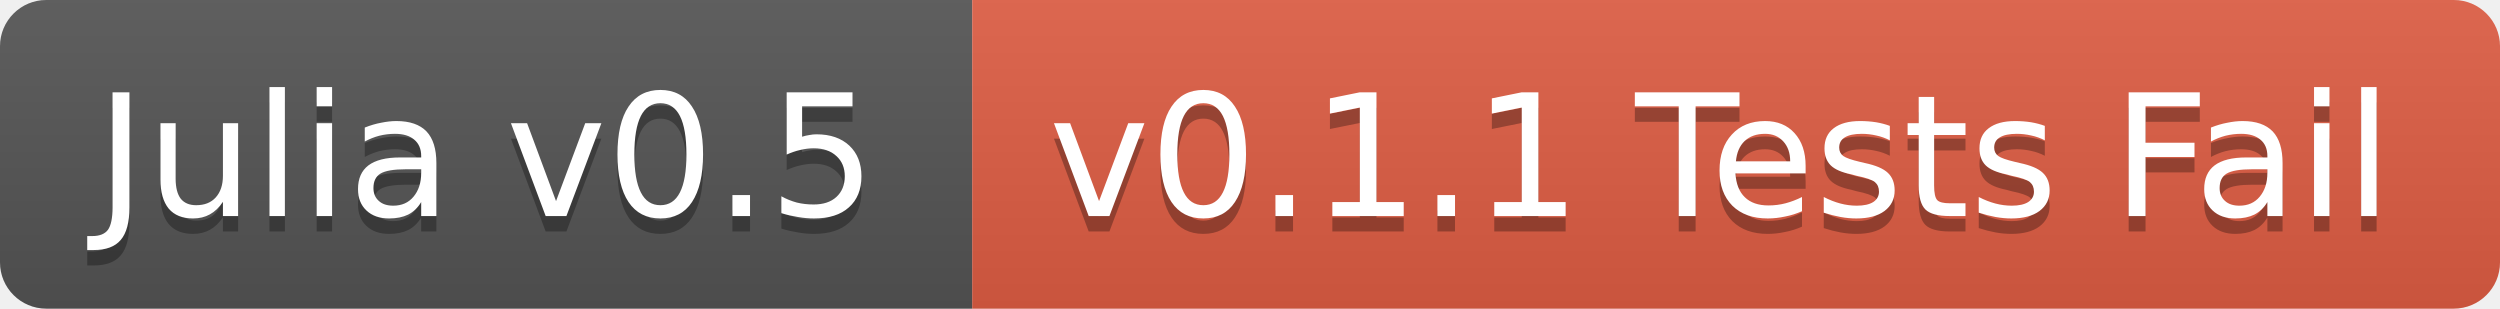
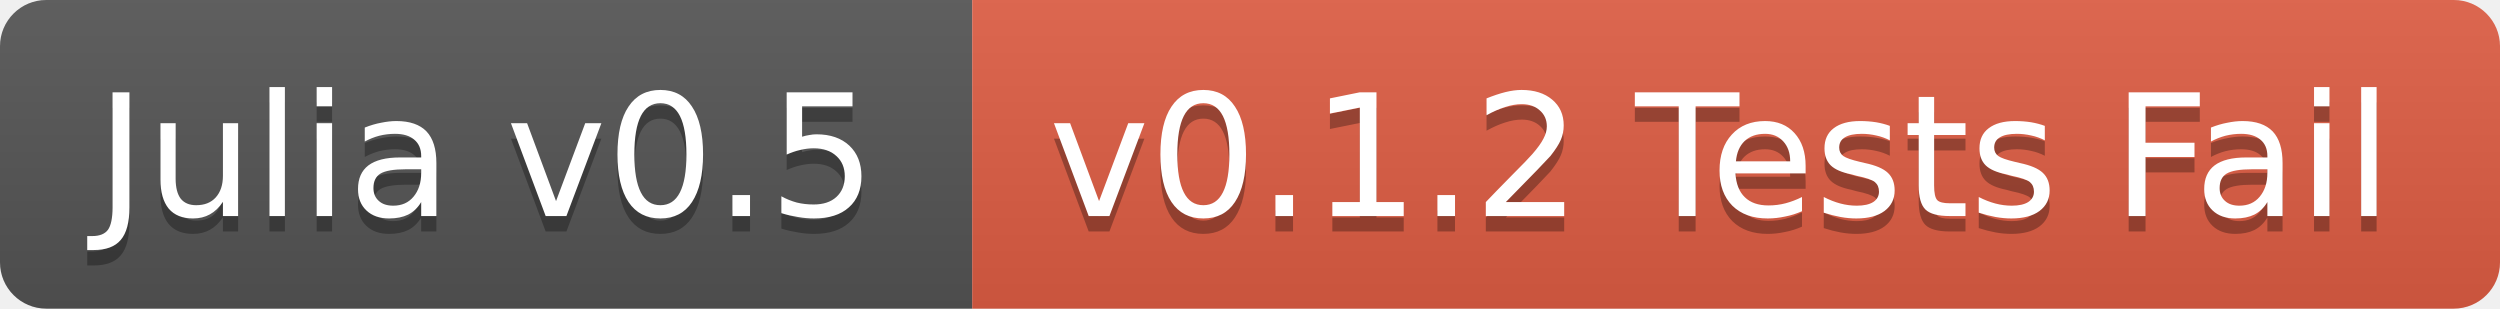
<svg xmlns="http://www.w3.org/2000/svg" width="162" height="20">
  <linearGradient id="b" x2="0" y2="100%">
    <stop offset="0" stop-color="#bbb" stop-opacity=".1" />
    <stop offset="1" stop-opacity=".1" />
  </linearGradient>
  <clipPath id="a">
    <rect width="162" height="20" rx="3" fill="#fff" />
  </clipPath>
  <g clip-path="url(#a)">
    <path fill="#555" d="M0 0h63v20H0z" />
    <path fill="#e05d44" d="M63 0h99v20H63z" />
    <path fill="url(#b)" d="M0 0h162v20H0z" />
  </g>
  <g fill="#fff" text-anchor="middle" font-family="DejaVu Sans,Verdana,Geneva,sans-serif" font-size="11">
    <text x="31.5" y="15" fill="#010101" fill-opacity=".3">Julia v0.5</text>
    <text x="31.5" y="14">Julia v0.5</text>
-     <text x="111.5" y="15" fill="#010101" fill-opacity=".3">v0.1.1 Tests Fail</text>
-     <text x="111.5" y="14">v0.1.1 Tests Fail</text>
+     <text x="111.5" y="15" fill="#010101" fill-opacity=".3">v0.1.2 Tests Fail</text>
+     <text x="111.5" y="14">v0.1.2 Tests Fail</text>
  </g>
</svg>
